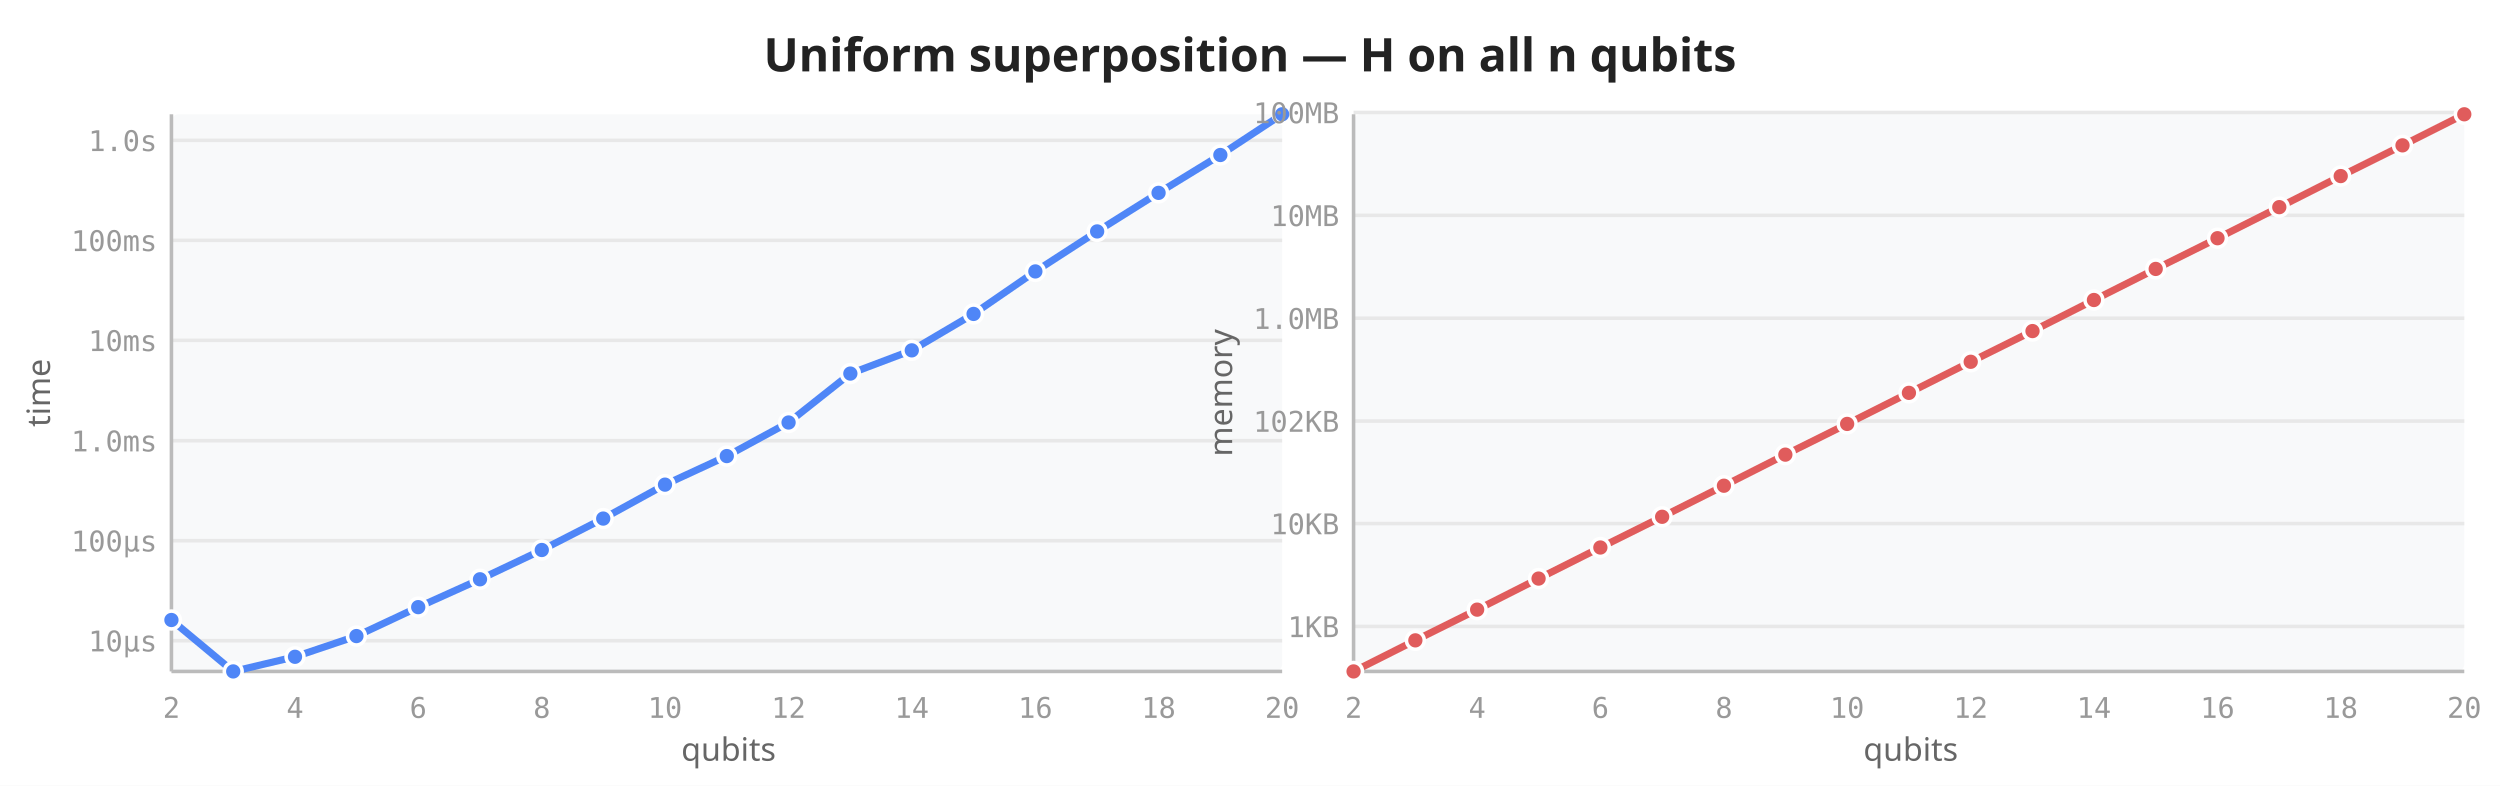
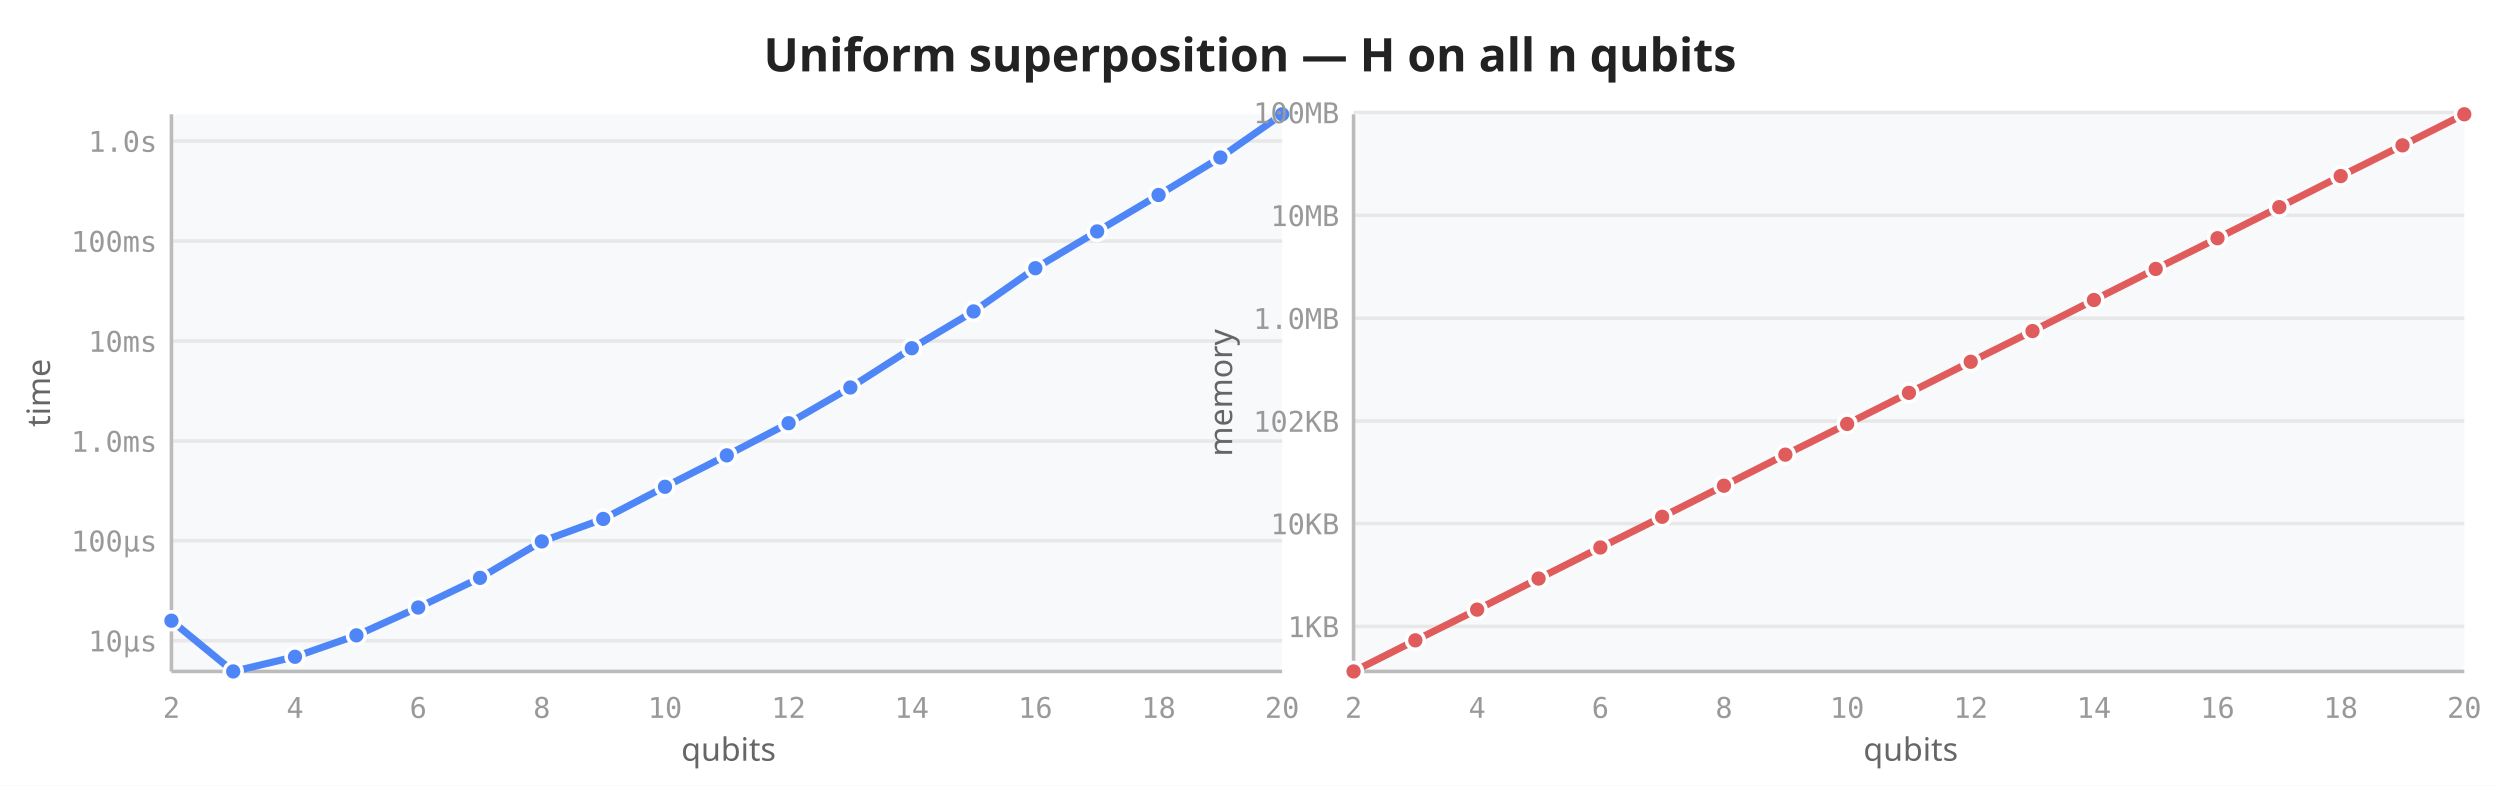
<svg xmlns="http://www.w3.org/2000/svg" viewBox="0 0 700 220" width="700" height="220">
  <rect width="700" height="220" fill="white" />
  <text x="350" y="20" text-anchor="middle" font-size="13" font-weight="600" fill="#222" font-family="sans-serif">Uniform superposition — H on all n qubits</text>
  <rect x="48" y="32" width="311" height="156" fill="#f8f9fa" rx="2" />
  <line x1="48" y1="179.4" x2="359" y2="179.4" stroke="#e8e8e8" stroke-width="1" />
  <line x1="48" y1="151.4" x2="359" y2="151.4" stroke="#e8e8e8" stroke-width="1" />
-   <line x1="48" y1="123.4" x2="359" y2="123.4" stroke="#e8e8e8" stroke-width="1" />
-   <line x1="48" y1="95.3" x2="359" y2="95.3" stroke="#e8e8e8" stroke-width="1" />
-   <line x1="48" y1="67.3" x2="359" y2="67.3" stroke="#e8e8e8" stroke-width="1" />
-   <line x1="48" y1="39.3" x2="359" y2="39.3" stroke="#e8e8e8" stroke-width="1" />
+   <line x1="48" y1="123.5" x2="359" y2="123.5" stroke="#e8e8e8" stroke-width="1" />
+   <line x1="48" y1="95.5" x2="359" y2="95.5" stroke="#e8e8e8" stroke-width="1" />
+   <line x1="48" y1="67.5" x2="359" y2="67.5" stroke="#e8e8e8" stroke-width="1" />
+   <line x1="48" y1="39.5" x2="359" y2="39.5" stroke="#e8e8e8" stroke-width="1" />
  <line x1="48" y1="32" x2="48" y2="188" stroke="#bbb" stroke-width="1" />
  <line x1="48" y1="188" x2="359" y2="188" stroke="#bbb" stroke-width="1" />
  <text x="48.0" y="201" text-anchor="middle" font-size="8" fill="#999" font-family="monospace">2</text>
  <text x="82.6" y="201" text-anchor="middle" font-size="8" fill="#999" font-family="monospace">4</text>
  <text x="117.1" y="201" text-anchor="middle" font-size="8" fill="#999" font-family="monospace">6</text>
  <text x="151.7" y="201" text-anchor="middle" font-size="8" fill="#999" font-family="monospace">8</text>
  <text x="186.2" y="201" text-anchor="middle" font-size="8" fill="#999" font-family="monospace">10</text>
  <text x="220.8" y="201" text-anchor="middle" font-size="8" fill="#999" font-family="monospace">12</text>
  <text x="255.3" y="201" text-anchor="middle" font-size="8" fill="#999" font-family="monospace">14</text>
  <text x="289.9" y="201" text-anchor="middle" font-size="8" fill="#999" font-family="monospace">16</text>
  <text x="324.4" y="201" text-anchor="middle" font-size="8" fill="#999" font-family="monospace">18</text>
  <text x="359.0" y="201" text-anchor="middle" font-size="8" fill="#999" font-family="monospace">20</text>
  <text x="44" y="182.4" text-anchor="end" font-size="8" fill="#999" font-family="monospace">10µs</text>
  <text x="44" y="154.4" text-anchor="end" font-size="8" fill="#999" font-family="monospace">100µs</text>
-   <text x="44" y="126.4" text-anchor="end" font-size="8" fill="#999" font-family="monospace">1.0ms</text>
-   <text x="44" y="98.3" text-anchor="end" font-size="8" fill="#999" font-family="monospace">10ms</text>
-   <text x="44" y="70.3" text-anchor="end" font-size="8" fill="#999" font-family="monospace">100ms</text>
-   <text x="44" y="42.3" text-anchor="end" font-size="8" fill="#999" font-family="monospace">1.0s</text>
+   <text x="44" y="126.5" text-anchor="end" font-size="8" fill="#999" font-family="monospace">1.0ms</text>
+   <text x="44" y="98.5" text-anchor="end" font-size="8" fill="#999" font-family="monospace">10ms</text>
+   <text x="44" y="70.5" text-anchor="end" font-size="8" fill="#999" font-family="monospace">100ms</text>
+   <text x="44" y="42.5" text-anchor="end" font-size="8" fill="#999" font-family="monospace">1.0s</text>
  <text transform="translate(14,110) rotate(-90)" text-anchor="middle" font-size="9" fill="#666" font-family="sans-serif">time</text>
  <text x="204" y="213" text-anchor="middle" font-size="9" fill="#666" font-family="sans-serif">qubits</text>
-   <path d="M48.0,173.6 L65.3,188.0 L82.6,183.9 L99.8,178.1 L117.1,170.0 L134.4,162.2 L151.7,154.0 L168.9,145.2 L186.2,135.7 L203.5,127.7 L220.8,118.3 L238.1,104.6 L255.3,98.1 L272.6,87.9 L289.9,76.0 L307.2,64.8 L324.4,54.0 L341.7,43.4 L359.0,32.0" fill="none" stroke="#4f86f7" stroke-width="2" stroke-linejoin="round" stroke-linecap="round" />
-   <circle cx="48.0" cy="173.6" r="2.5" fill="#4f86f7" stroke="white" stroke-width="1" />
+   <path d="M48.0,173.8 L65.3,188.0 L82.6,183.9 L99.8,177.9 L117.1,170.1 L134.4,161.8 L151.7,151.6 L168.9,145.3 L186.2,136.3 L203.5,127.5 L220.8,118.5 L238.1,108.5 L255.3,97.5 L272.6,87.2 L289.9,75.1 L307.2,64.8 L324.4,54.6 L341.7,44.1 L359.0,32.0" fill="none" stroke="#4f86f7" stroke-width="2" stroke-linejoin="round" stroke-linecap="round" />
+   <circle cx="48.0" cy="173.8" r="2.5" fill="#4f86f7" stroke="white" stroke-width="1" />
  <circle cx="65.3" cy="188.0" r="2.5" fill="#4f86f7" stroke="white" stroke-width="1" />
  <circle cx="82.6" cy="183.9" r="2.5" fill="#4f86f7" stroke="white" stroke-width="1" />
-   <circle cx="99.8" cy="178.1" r="2.5" fill="#4f86f7" stroke="white" stroke-width="1" />
-   <circle cx="117.1" cy="170.0" r="2.5" fill="#4f86f7" stroke="white" stroke-width="1" />
-   <circle cx="134.4" cy="162.2" r="2.5" fill="#4f86f7" stroke="white" stroke-width="1" />
-   <circle cx="151.7" cy="154.0" r="2.5" fill="#4f86f7" stroke="white" stroke-width="1" />
-   <circle cx="168.9" cy="145.2" r="2.5" fill="#4f86f7" stroke="white" stroke-width="1" />
-   <circle cx="186.2" cy="135.7" r="2.5" fill="#4f86f7" stroke="white" stroke-width="1" />
-   <circle cx="203.5" cy="127.7" r="2.5" fill="#4f86f7" stroke="white" stroke-width="1" />
-   <circle cx="220.8" cy="118.3" r="2.5" fill="#4f86f7" stroke="white" stroke-width="1" />
-   <circle cx="238.1" cy="104.6" r="2.5" fill="#4f86f7" stroke="white" stroke-width="1" />
-   <circle cx="255.3" cy="98.1" r="2.5" fill="#4f86f7" stroke="white" stroke-width="1" />
-   <circle cx="272.6" cy="87.9" r="2.5" fill="#4f86f7" stroke="white" stroke-width="1" />
-   <circle cx="289.9" cy="76.0" r="2.5" fill="#4f86f7" stroke="white" stroke-width="1" />
+   <circle cx="99.8" cy="177.9" r="2.5" fill="#4f86f7" stroke="white" stroke-width="1" />
+   <circle cx="117.1" cy="170.1" r="2.5" fill="#4f86f7" stroke="white" stroke-width="1" />
+   <circle cx="134.4" cy="161.8" r="2.5" fill="#4f86f7" stroke="white" stroke-width="1" />
+   <circle cx="151.7" cy="151.6" r="2.5" fill="#4f86f7" stroke="white" stroke-width="1" />
+   <circle cx="168.9" cy="145.3" r="2.5" fill="#4f86f7" stroke="white" stroke-width="1" />
+   <circle cx="186.2" cy="136.3" r="2.5" fill="#4f86f7" stroke="white" stroke-width="1" />
+   <circle cx="203.5" cy="127.5" r="2.5" fill="#4f86f7" stroke="white" stroke-width="1" />
+   <circle cx="220.8" cy="118.5" r="2.5" fill="#4f86f7" stroke="white" stroke-width="1" />
+   <circle cx="238.1" cy="108.5" r="2.5" fill="#4f86f7" stroke="white" stroke-width="1" />
+   <circle cx="255.3" cy="97.5" r="2.5" fill="#4f86f7" stroke="white" stroke-width="1" />
+   <circle cx="272.6" cy="87.2" r="2.5" fill="#4f86f7" stroke="white" stroke-width="1" />
+   <circle cx="289.9" cy="75.1" r="2.5" fill="#4f86f7" stroke="white" stroke-width="1" />
  <circle cx="307.2" cy="64.8" r="2.5" fill="#4f86f7" stroke="white" stroke-width="1" />
-   <circle cx="324.4" cy="54.0" r="2.5" fill="#4f86f7" stroke="white" stroke-width="1" />
-   <circle cx="341.7" cy="43.4" r="2.5" fill="#4f86f7" stroke="white" stroke-width="1" />
+   <circle cx="324.4" cy="54.6" r="2.5" fill="#4f86f7" stroke="white" stroke-width="1" />
+   <circle cx="341.7" cy="44.1" r="2.5" fill="#4f86f7" stroke="white" stroke-width="1" />
  <circle cx="359.0" cy="32.0" r="2.5" fill="#4f86f7" stroke="white" stroke-width="1" />
  <rect x="379" y="32" width="311" height="156" fill="#f8f9fa" rx="2" />
  <line x1="379" y1="175.4" x2="690" y2="175.4" stroke="#e8e8e8" stroke-width="1" />
  <line x1="379" y1="146.6" x2="690" y2="146.6" stroke="#e8e8e8" stroke-width="1" />
  <line x1="379" y1="117.9" x2="690" y2="117.9" stroke="#e8e8e8" stroke-width="1" />
  <line x1="379" y1="89.1" x2="690" y2="89.1" stroke="#e8e8e8" stroke-width="1" />
  <line x1="379" y1="60.3" x2="690" y2="60.3" stroke="#e8e8e8" stroke-width="1" />
  <line x1="379" y1="31.5" x2="690" y2="31.5" stroke="#e8e8e8" stroke-width="1" />
  <line x1="379" y1="32" x2="379" y2="188" stroke="#bbb" stroke-width="1" />
  <line x1="379" y1="188" x2="690" y2="188" stroke="#bbb" stroke-width="1" />
  <text x="379.0" y="201" text-anchor="middle" font-size="8" fill="#999" font-family="monospace">2</text>
  <text x="413.6" y="201" text-anchor="middle" font-size="8" fill="#999" font-family="monospace">4</text>
  <text x="448.1" y="201" text-anchor="middle" font-size="8" fill="#999" font-family="monospace">6</text>
  <text x="482.7" y="201" text-anchor="middle" font-size="8" fill="#999" font-family="monospace">8</text>
  <text x="517.2" y="201" text-anchor="middle" font-size="8" fill="#999" font-family="monospace">10</text>
  <text x="551.8" y="201" text-anchor="middle" font-size="8" fill="#999" font-family="monospace">12</text>
  <text x="586.3" y="201" text-anchor="middle" font-size="8" fill="#999" font-family="monospace">14</text>
  <text x="620.9" y="201" text-anchor="middle" font-size="8" fill="#999" font-family="monospace">16</text>
  <text x="655.4" y="201" text-anchor="middle" font-size="8" fill="#999" font-family="monospace">18</text>
  <text x="690.0" y="201" text-anchor="middle" font-size="8" fill="#999" font-family="monospace">20</text>
  <text x="375" y="178.4" text-anchor="end" font-size="8" fill="#999" font-family="monospace">1KB</text>
  <text x="375" y="149.6" text-anchor="end" font-size="8" fill="#999" font-family="monospace">10KB</text>
  <text x="375" y="120.9" text-anchor="end" font-size="8" fill="#999" font-family="monospace">102KB</text>
  <text x="375" y="92.1" text-anchor="end" font-size="8" fill="#999" font-family="monospace">1.0MB</text>
  <text x="375" y="63.3" text-anchor="end" font-size="8" fill="#999" font-family="monospace">10MB</text>
  <text x="375" y="34.5" text-anchor="end" font-size="8" fill="#999" font-family="monospace">100MB</text>
  <text transform="translate(345,110) rotate(-90)" text-anchor="middle" font-size="9" fill="#666" font-family="sans-serif">memory</text>
  <text x="535" y="213" text-anchor="middle" font-size="9" fill="#666" font-family="sans-serif">qubits</text>
  <path d="M379.0,188.0 L396.3,179.3 L413.6,170.7 L430.8,162.0 L448.1,153.3 L465.4,144.7 L482.7,136.0 L499.9,127.3 L517.2,118.7 L534.5,110.0 L551.8,101.3 L569.1,92.7 L586.3,84.0 L603.6,75.3 L620.9,66.7 L638.2,58.0 L655.4,49.3 L672.7,40.7 L690.0,32.0" fill="none" stroke="#e05c5c" stroke-width="2" stroke-linejoin="round" stroke-linecap="round" />
  <circle cx="379.0" cy="188.0" r="2.5" fill="#e05c5c" stroke="white" stroke-width="1" />
  <circle cx="396.3" cy="179.3" r="2.5" fill="#e05c5c" stroke="white" stroke-width="1" />
  <circle cx="413.6" cy="170.7" r="2.5" fill="#e05c5c" stroke="white" stroke-width="1" />
  <circle cx="430.8" cy="162.0" r="2.5" fill="#e05c5c" stroke="white" stroke-width="1" />
  <circle cx="448.1" cy="153.3" r="2.5" fill="#e05c5c" stroke="white" stroke-width="1" />
  <circle cx="465.4" cy="144.7" r="2.5" fill="#e05c5c" stroke="white" stroke-width="1" />
  <circle cx="482.7" cy="136.0" r="2.5" fill="#e05c5c" stroke="white" stroke-width="1" />
  <circle cx="499.9" cy="127.3" r="2.5" fill="#e05c5c" stroke="white" stroke-width="1" />
  <circle cx="517.2" cy="118.7" r="2.5" fill="#e05c5c" stroke="white" stroke-width="1" />
  <circle cx="534.5" cy="110.0" r="2.5" fill="#e05c5c" stroke="white" stroke-width="1" />
  <circle cx="551.8" cy="101.3" r="2.5" fill="#e05c5c" stroke="white" stroke-width="1" />
  <circle cx="569.1" cy="92.7" r="2.5" fill="#e05c5c" stroke="white" stroke-width="1" />
  <circle cx="586.3" cy="84.0" r="2.5" fill="#e05c5c" stroke="white" stroke-width="1" />
  <circle cx="603.6" cy="75.3" r="2.5" fill="#e05c5c" stroke="white" stroke-width="1" />
  <circle cx="620.9" cy="66.7" r="2.5" fill="#e05c5c" stroke="white" stroke-width="1" />
  <circle cx="638.2" cy="58.0" r="2.5" fill="#e05c5c" stroke="white" stroke-width="1" />
  <circle cx="655.4" cy="49.3" r="2.5" fill="#e05c5c" stroke="white" stroke-width="1" />
  <circle cx="672.7" cy="40.7" r="2.5" fill="#e05c5c" stroke="white" stroke-width="1" />
  <circle cx="690.0" cy="32.0" r="2.5" fill="#e05c5c" stroke="white" stroke-width="1" />
</svg>
